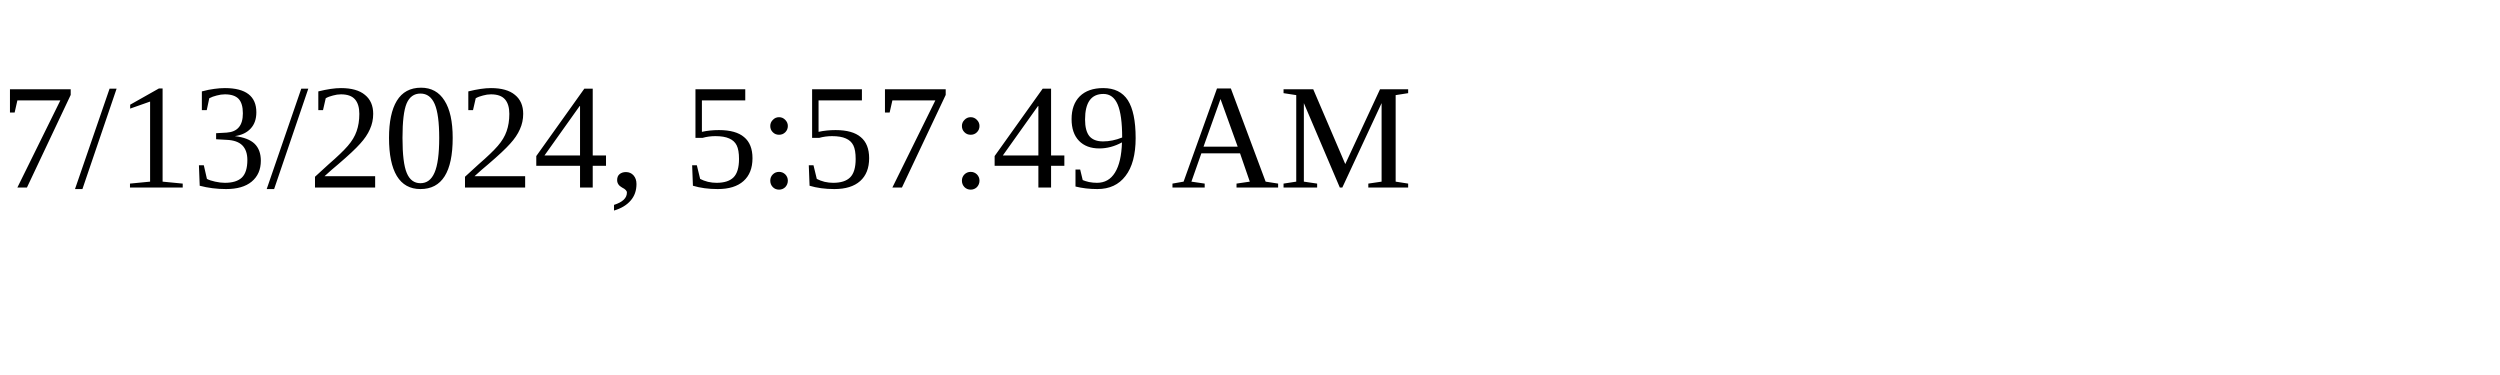
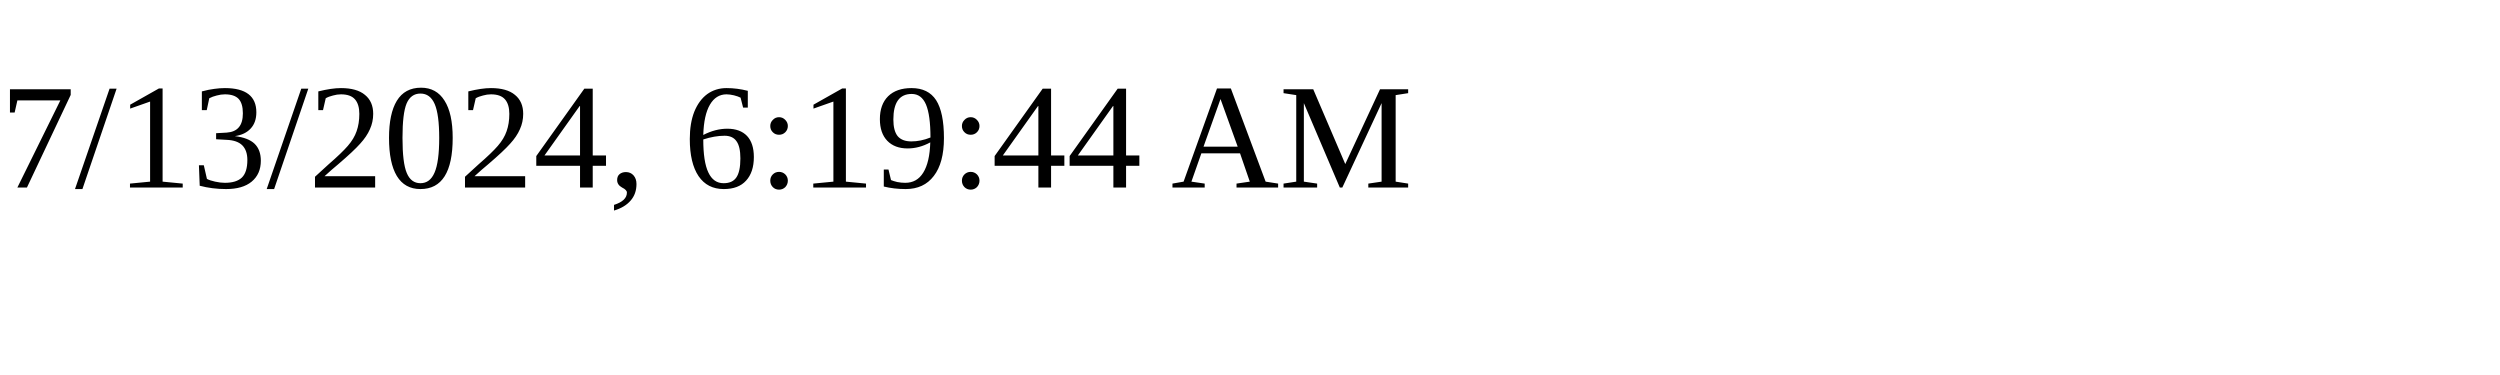
<svg xmlns="http://www.w3.org/2000/svg" height="30" width="200">
-   <text x="0" y="15">7/13/2024, 5:57:49 AM</text>
+   <text x="0" y="15">7/13/2024, 6:19:44 AM</text>
</svg>
